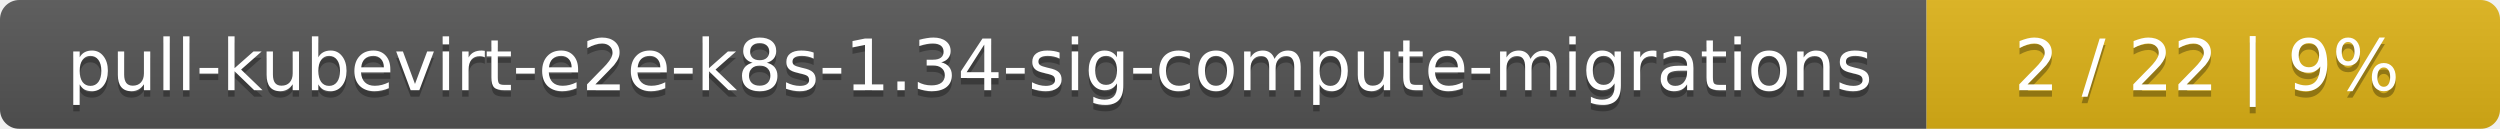
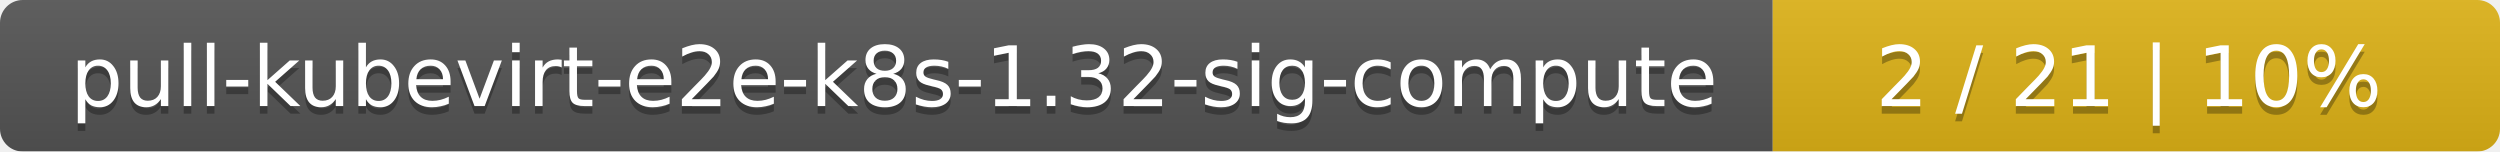
- <svg xmlns="http://www.w3.org/2000/svg" width="388" height="20">
+ <svg xmlns="http://www.w3.org/2000/svg" width="330" height="20">
  <linearGradient id="smooth" x2="0" y2="100%">
    <stop offset="0" stop-color="#bbb" stop-opacity=".1" />
    <stop offset="1" stop-opacity=".1" />
  </linearGradient>
  <mask id="round">
-     <rect width="388" height="20" rx="3" fill="#fff" />
+     <rect width="330" height="20" rx="3" fill="#fff" />
  </mask>
  <g mask="url(#round)">
-     <rect width="299" height="20" fill="#555" />
-     <rect x="299" width="89" height="20" fill="#dfb317" />
-     <rect width="388" height="20" fill="url(#smooth)" />
+     <rect width="234" height="20" fill="#555" />
+     <rect x="234" width="96" height="20" fill="#dfb317" />
+     <rect width="330" height="20" fill="url(#smooth)" />
  </g>
  <g fill="#fff" text-anchor="middle" font-family="DejaVu Sans,Verdana,Geneva,sans-serif" font-size="11">
-     <text x="150.5" y="15" fill="#010101" fill-opacity=".3">pull-kubevirt-e2e-k8s-1.34-sig-compute-migrations</text>
-     <text x="150.5" y="14">pull-kubevirt-e2e-k8s-1.34-sig-compute-migrations</text>
-     <text x="342.5" y="15" fill="#010101" fill-opacity=".3">2 / 22    |    9%</text>
-     <text x="342.5" y="14">2 / 22    |    9%</text>
+     <text x="118" y="15" fill="#010101" fill-opacity=".3">pull-kubevirt-e2e-k8s-1.32-sig-compute</text>
+     <text x="118" y="14">pull-kubevirt-e2e-k8s-1.32-sig-compute</text>
+     <text x="281" y="15" fill="#010101" fill-opacity=".3">2 / 21    |    10%</text>
+     <text x="281" y="14">2 / 21    |    10%</text>
  </g>
</svg>
